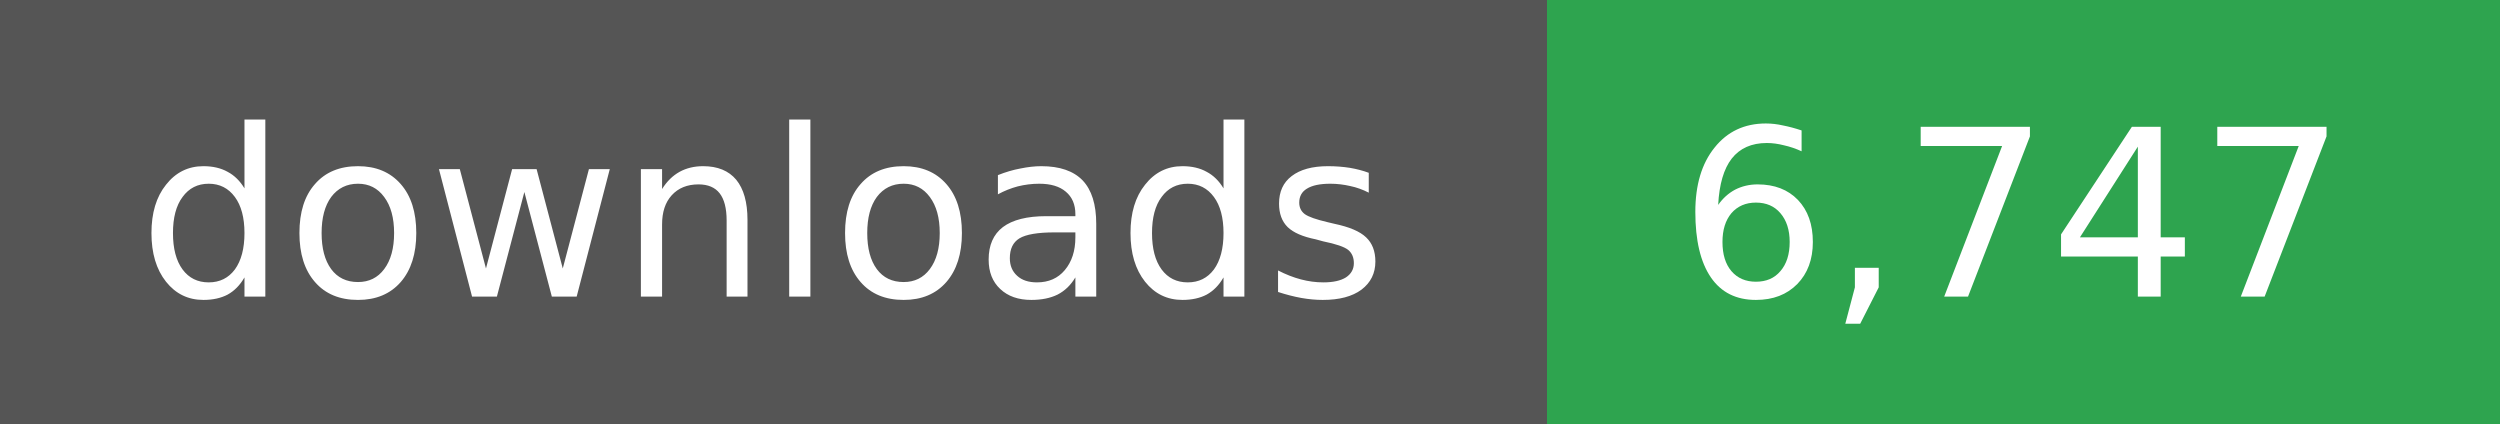
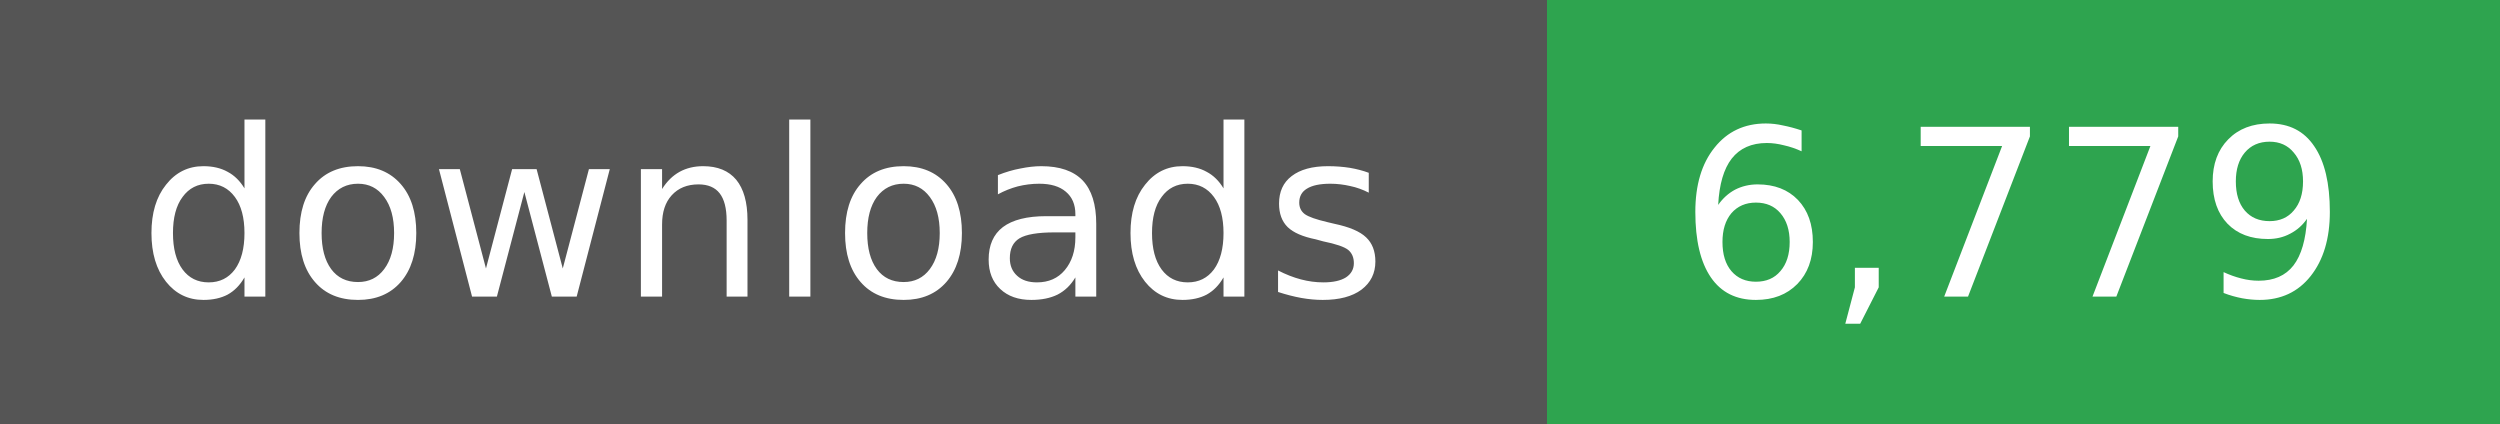
- <svg xmlns="http://www.w3.org/2000/svg" width="118" height="20" role="img" aria-label="downloads: 6,747">
+ <svg xmlns="http://www.w3.org/2000/svg" width="118" height="20" role="img" aria-label="downloads: 6,779">
  <g shape-rendering="crispEdges">
    <rect width="73" height="20" fill="#555" />
    <rect x="73" width="45" height="20" fill="#2ea44f" />
  </g>
  <g fill="#fff" text-anchor="middle" font-family="Verdana,Geneva,DejaVu Sans,sans-serif" font-size="11">
    <text x="36" y="14">downloads</text>
  </g>
  <g fill="#fff" text-anchor="middle" font-family="Verdana,Geneva,DejaVu Sans,sans-serif" font-size="11">
-     <text x="95" y="14">6,747</text>
+     <text x="95" y="14">6,779</text>
  </g>
</svg>
